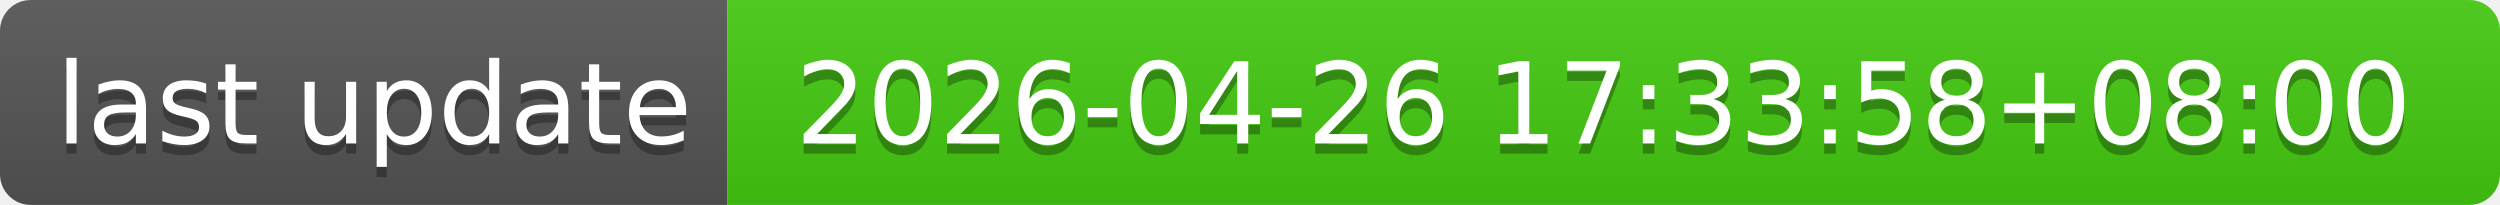
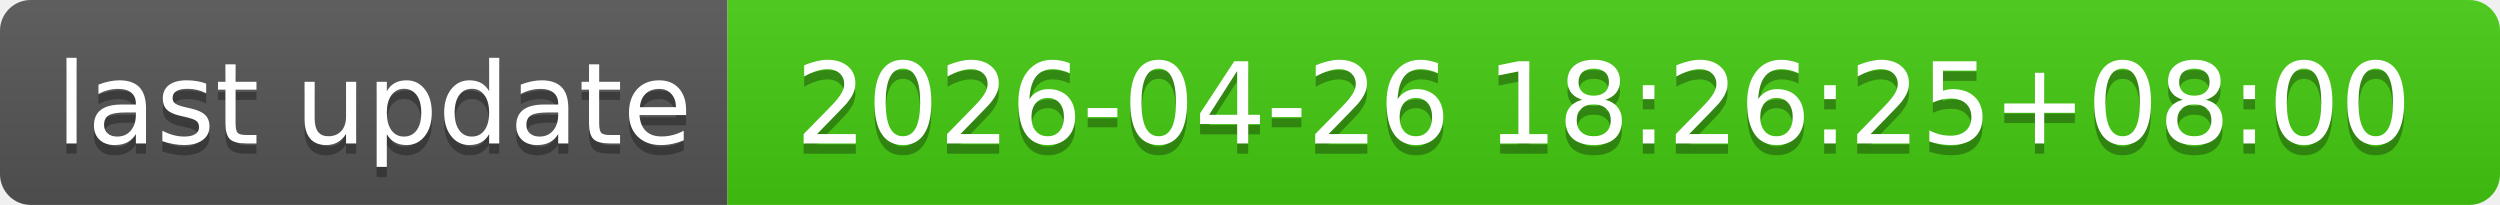
- <svg xmlns="http://www.w3.org/2000/svg" width="244" height="20" role="img" aria-label="last update: 2026-04-26 17:33:58+08:00">
+ <svg xmlns="http://www.w3.org/2000/svg" width="244" height="20" role="img" aria-label="last update: 2026-04-26 18:26:25+08:00">
  <linearGradient id="s" x2="0" y2="100%">
    <stop offset="0" stop-color="#bbb" stop-opacity=".1" />
    <stop offset="1" stop-opacity=".1" />
  </linearGradient>
  <clipPath id="r">
    <rect width="244" height="20" rx="3" fill="#fff" />
  </clipPath>
  <g clip-path="url(#r)">
    <rect width="71" height="20" fill="#555" />
    <rect x="71" width="173" height="20" fill="#4c1" />
    <rect width="244" height="20" fill="url(#s)" />
  </g>
  <g fill="#fff" text-anchor="middle" font-family="Verdana,Geneva,DejaVu Sans,sans-serif" text-rendering="geometricPrecision" font-size="110">
    <text aria-hidden="true" x="365" y="150" fill="#010101" fill-opacity=".3" transform="scale(.1)" textLength="610">last update</text>
    <text x="365" y="140" transform="scale(.1)" fill="#fff" textLength="610">last update</text>
-     <text aria-hidden="true" x="1565" y="150" fill="#010101" fill-opacity=".3" transform="scale(.1)" textLength="1630">2026-04-26 17:33:58+08:00</text>
-     <text x="1565" y="140" transform="scale(.1)" fill="#fff" textLength="1630">2026-04-26 17:33:58+08:00</text>
+     <text aria-hidden="true" x="1565" y="150" fill="#010101" fill-opacity=".3" transform="scale(.1)" textLength="1630">2026-04-26 18:26:25+08:00</text>
+     <text x="1565" y="140" transform="scale(.1)" fill="#fff" textLength="1630">2026-04-26 18:26:25+08:00</text>
  </g>
</svg>
